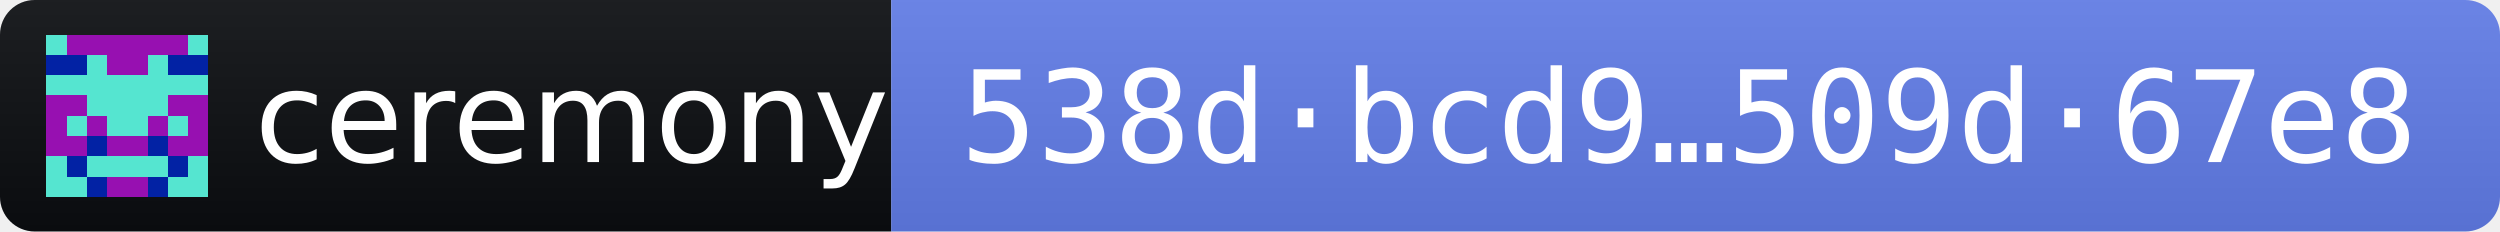
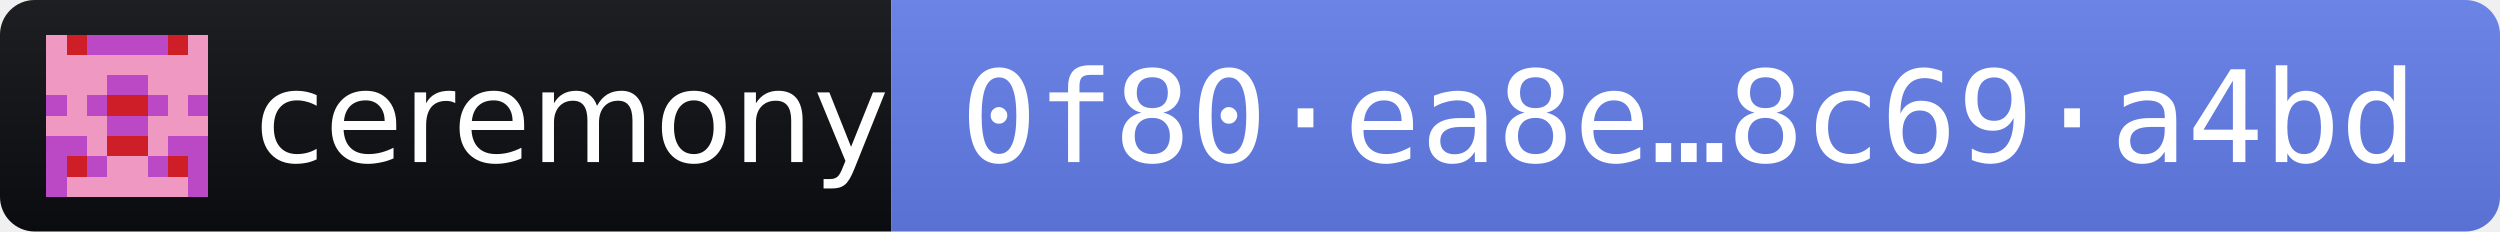
- <svg xmlns="http://www.w3.org/2000/svg" width="216" height="20" role="img" aria-label="ceremony 2026.10.10 · release fingerprint 538dbcd9fe0bcec70feb2e1d370ea58b08af8aa7644cf6d7a7fcd2a2509d67e8">
+ <svg xmlns="http://www.w3.org/2000/svg" width="216" height="20" role="img" aria-label="ceremony 2026.10.10 · release fingerprint 0f80ea8eea4031d13bf0355e97f37f8bbbd9267395dab79e3ed5d35c8c69a4bd">
  <linearGradient id="s" x2="0" y2="100%">
    <stop offset="0" stop-color="#bbb" stop-opacity=".1" />
    <stop offset="1" stop-opacity=".1" />
  </linearGradient>
  <clipPath id="r">
    <rect width="216" height="20" rx="3" fill="#fff" />
  </clipPath>
  <g clip-path="url(#r)">
    <rect width="77" height="20" fill="#0B0D11" />
    <rect x="77" width="139" height="20" fill="#627EEA" />
    <rect width="216" height="20" fill="url(#s)" />
  </g>
  <g transform="translate(4 3) scale(1.75)" shape-rendering="crispEdges">
-     <path fill="#9710b1" d="M0 0h8v8H0z" />
-     <path fill="#55e5d0" d="M0 0h1v1h-1zM7 0h1v1h-1zM2 1h1v1h-1zM5 1h1v1h-1zM0 2h1v1h-1zM1 2h1v1h-1zM2 2h1v1h-1zM3 2h1v1h-1zM4 2h1v1h-1zM5 2h1v1h-1zM6 2h1v1h-1zM7 2h1v1h-1zM2 3h1v1h-1zM3 3h1v1h-1zM4 3h1v1h-1zM5 3h1v1h-1zM1 4h1v1h-1zM3 4h1v1h-1zM4 4h1v1h-1zM6 4h1v1h-1zM0 6h1v1h-1zM2 6h1v1h-1zM3 6h1v1h-1zM4 6h1v1h-1zM5 6h1v1h-1zM7 6h1v1h-1zM0 7h1v1h-1zM1 7h1v1h-1zM6 7h1v1h-1zM7 7h1v1h-1z" />
-     <path fill="#0222a4" d="M0 1h1v1h-1zM1 1h1v1h-1zM6 1h1v1h-1zM7 1h1v1h-1zM2 5h1v1h-1zM5 5h1v1h-1zM1 6h1v1h-1zM6 6h1v1h-1zM2 7h1v1h-1zM5 7h1v1h-1z" />
+     <path fill="#ee98c2" d="M0 0h8v8H0z" />
+     <path fill="#bb48c5" d="M2 0h1v1h-1zM3 0h1v1h-1zM4 0h1v1h-1zM5 0h1v1h-1zM3 2h1v1h-1zM4 2h1v1h-1zM0 3h1v1h-1zM2 3h1v1h-1zM5 3h1v1h-1zM7 3h1v1h-1zM3 4h1v1h-1zM4 4h1v1h-1zM0 5h1v1h-1zM1 5h1v1h-1zM6 5h1v1h-1zM7 5h1v1h-1zM0 6h1v1h-1zM2 6h1v1h-1zM5 6h1v1h-1zM7 6h1v1h-1zM0 7h1v1h-1zM7 7h1v1h-1z" />
+     <path fill="#ce1e27" d="M1 0h1v1h-1zM6 0h1v1h-1zM3 3h1v1h-1zM4 3h1v1h-1zM3 5h1v1h-1zM4 5h1v1h-1zM1 6h1v1h-1zM6 6h1v1h-1z" />
  </g>
  <g fill="#fff" font-family="Verdana,Geneva,DejaVu Sans,sans-serif" font-size="11">
    <text x="22" y="14" textLength="49" lengthAdjust="spacingAndGlyphs">ceremony</text>
-     <text x="83" y="14" textLength="127" lengthAdjust="spacingAndGlyphs" font-family="DejaVu Sans Mono,Menlo,Consolas,monospace">538d·bcd9…509d·67e8</text>
+     <text x="83" y="14" textLength="127" lengthAdjust="spacingAndGlyphs" font-family="DejaVu Sans Mono,Menlo,Consolas,monospace">0f80·ea8e…8c69·a4bd</text>
  </g>
</svg>
